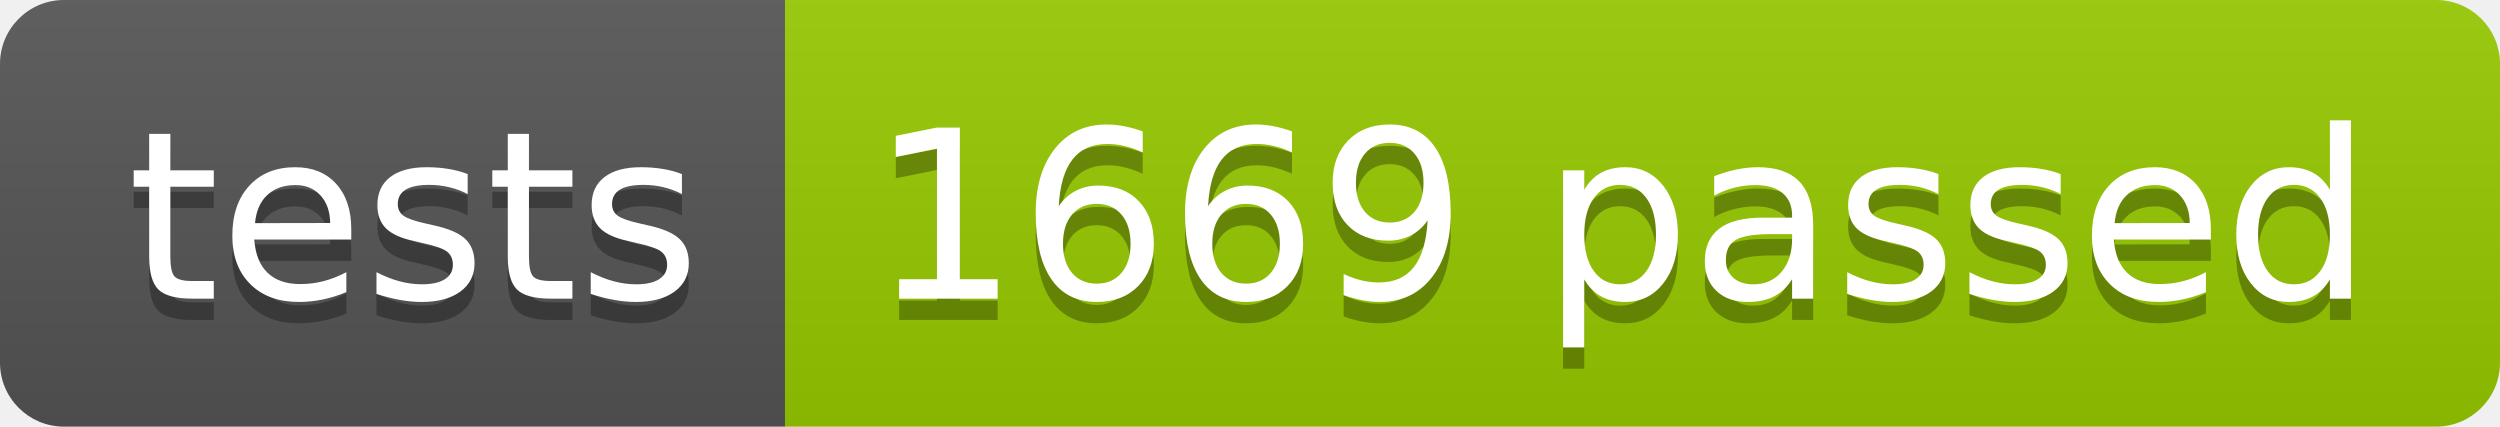
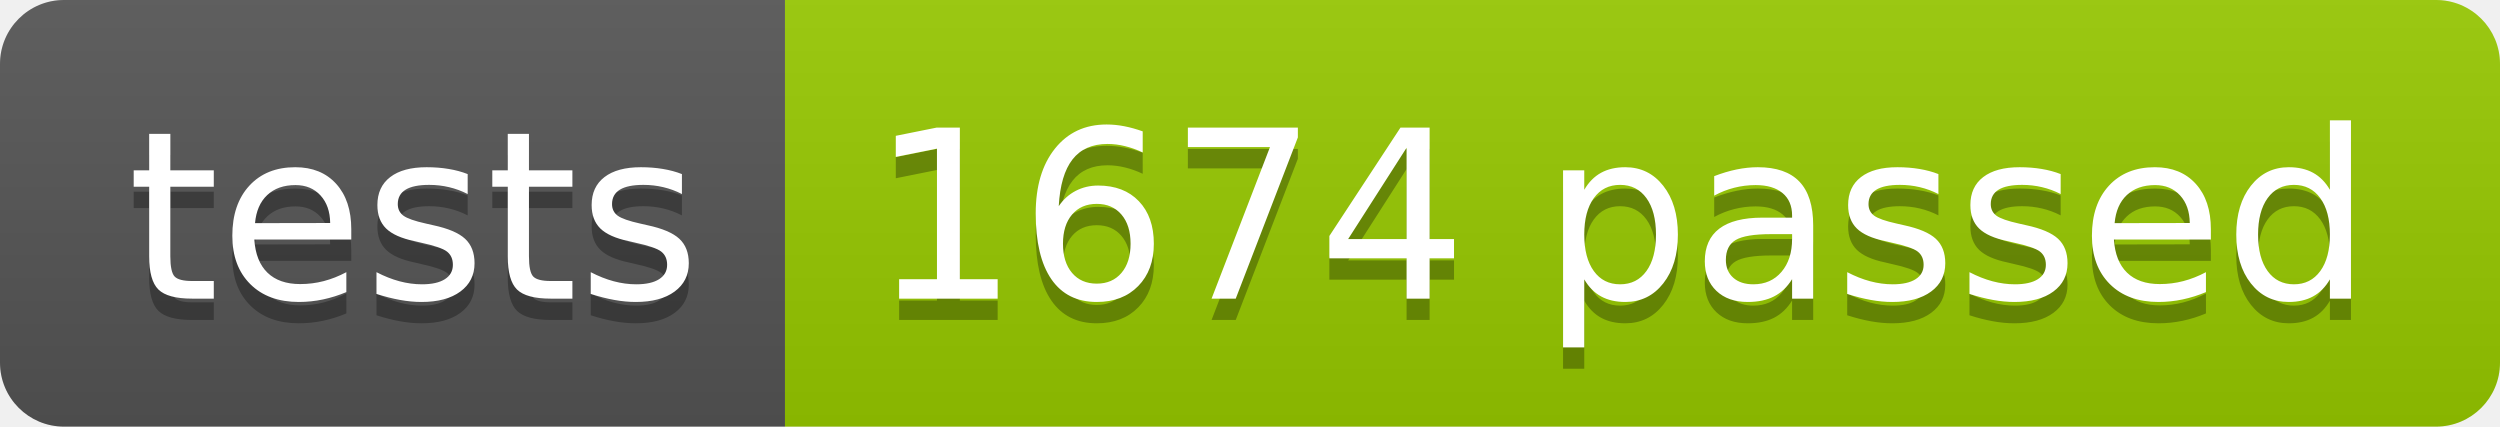
<svg xmlns="http://www.w3.org/2000/svg" width="117.2" height="20">
  <linearGradient id="smooth" x2="0" y2="100%">
    <stop offset="0" stop-color="#bbb" stop-opacity=".1" />
    <stop offset="1" stop-opacity=".1" />
  </linearGradient>
  <clipPath id="round">
    <rect width="117.2" height="20" rx="3" fill="#fff" />
  </clipPath>
  <g clip-path="url(#round)">
    <rect width="36.8" height="20" fill="#555" />
    <rect x="36.8" width="80.4" height="20" fill="#97CA00" />
    <rect width="117.2" height="20" fill="url(#smooth)" />
  </g>
  <g fill="#fff" text-anchor="middle" font-family="DejaVu Sans,Verdana,Geneva,sans-serif" font-size="110">
    <text x="194.0" y="150" fill="#010101" fill-opacity=".3" transform="scale(0.1)" textLength="268.0" lengthAdjust="spacing">tests</text>
    <text x="194.0" y="140" transform="scale(0.1)" textLength="268.0" lengthAdjust="spacing">tests</text>
-     <text x="760.0" y="150" fill="#010101" fill-opacity=".3" transform="scale(0.1)" textLength="704.0" lengthAdjust="spacing">1669 passed</text>
-     <text x="760.0" y="140" transform="scale(0.1)" textLength="704.0" lengthAdjust="spacing">1669 passed</text>
+     <text x="760.0" y="150" fill="#010101" fill-opacity=".3" transform="scale(0.1)" textLength="704.0" lengthAdjust="spacing">1674 passed</text>
+     <text x="760.0" y="140" transform="scale(0.1)" textLength="704.0" lengthAdjust="spacing">1674 passed</text>
  </g>
</svg>
